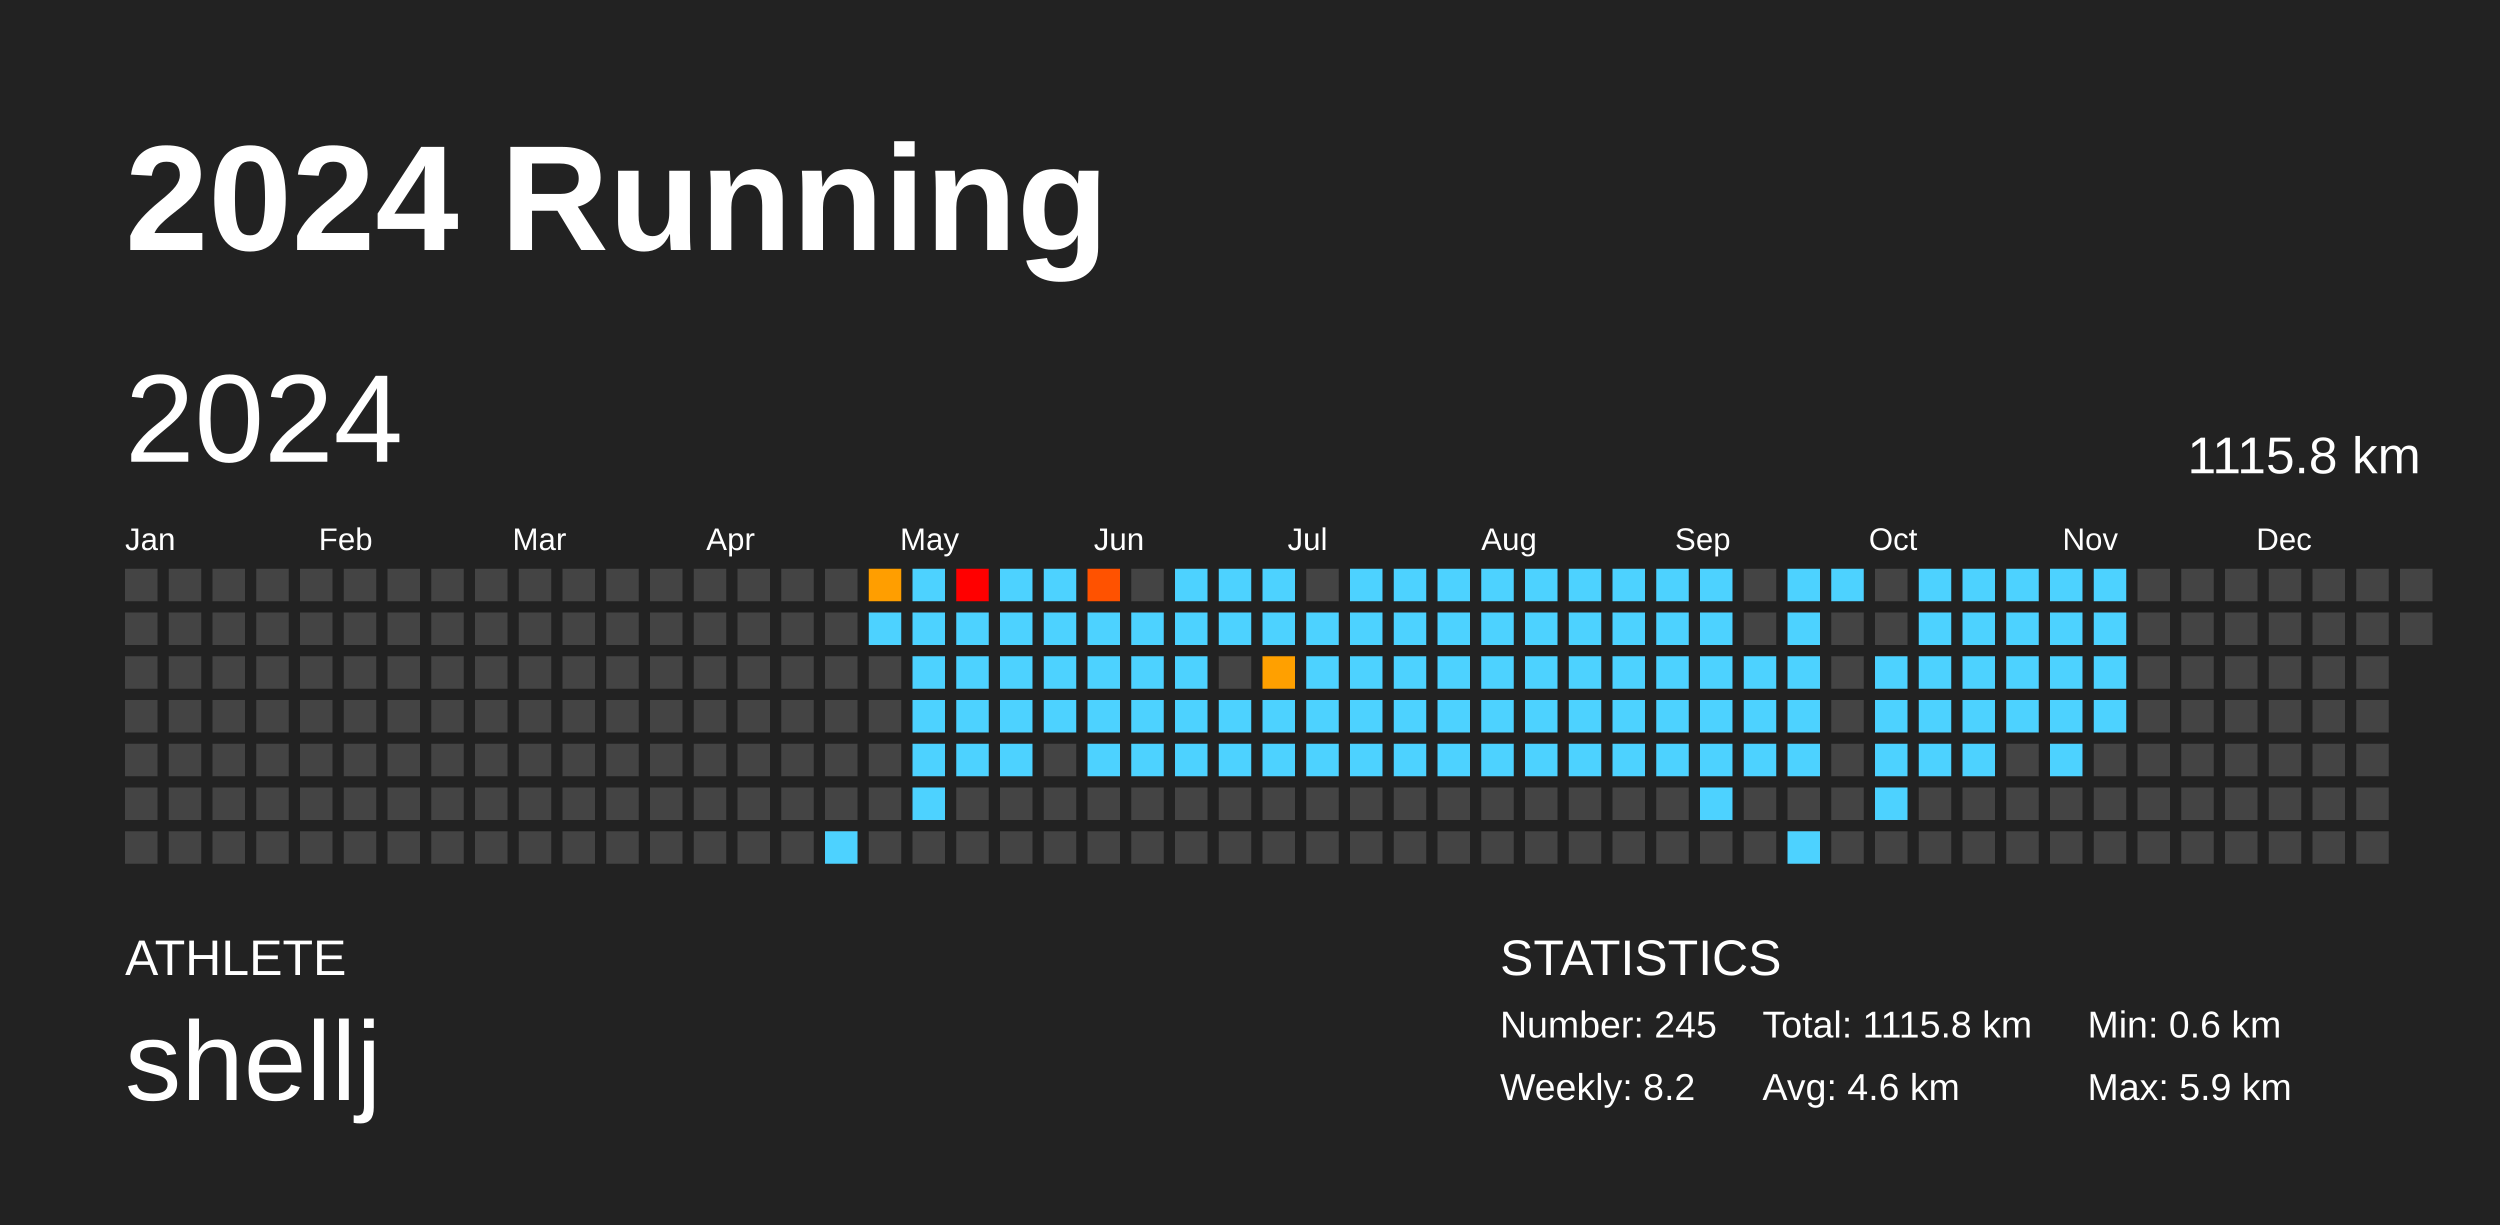
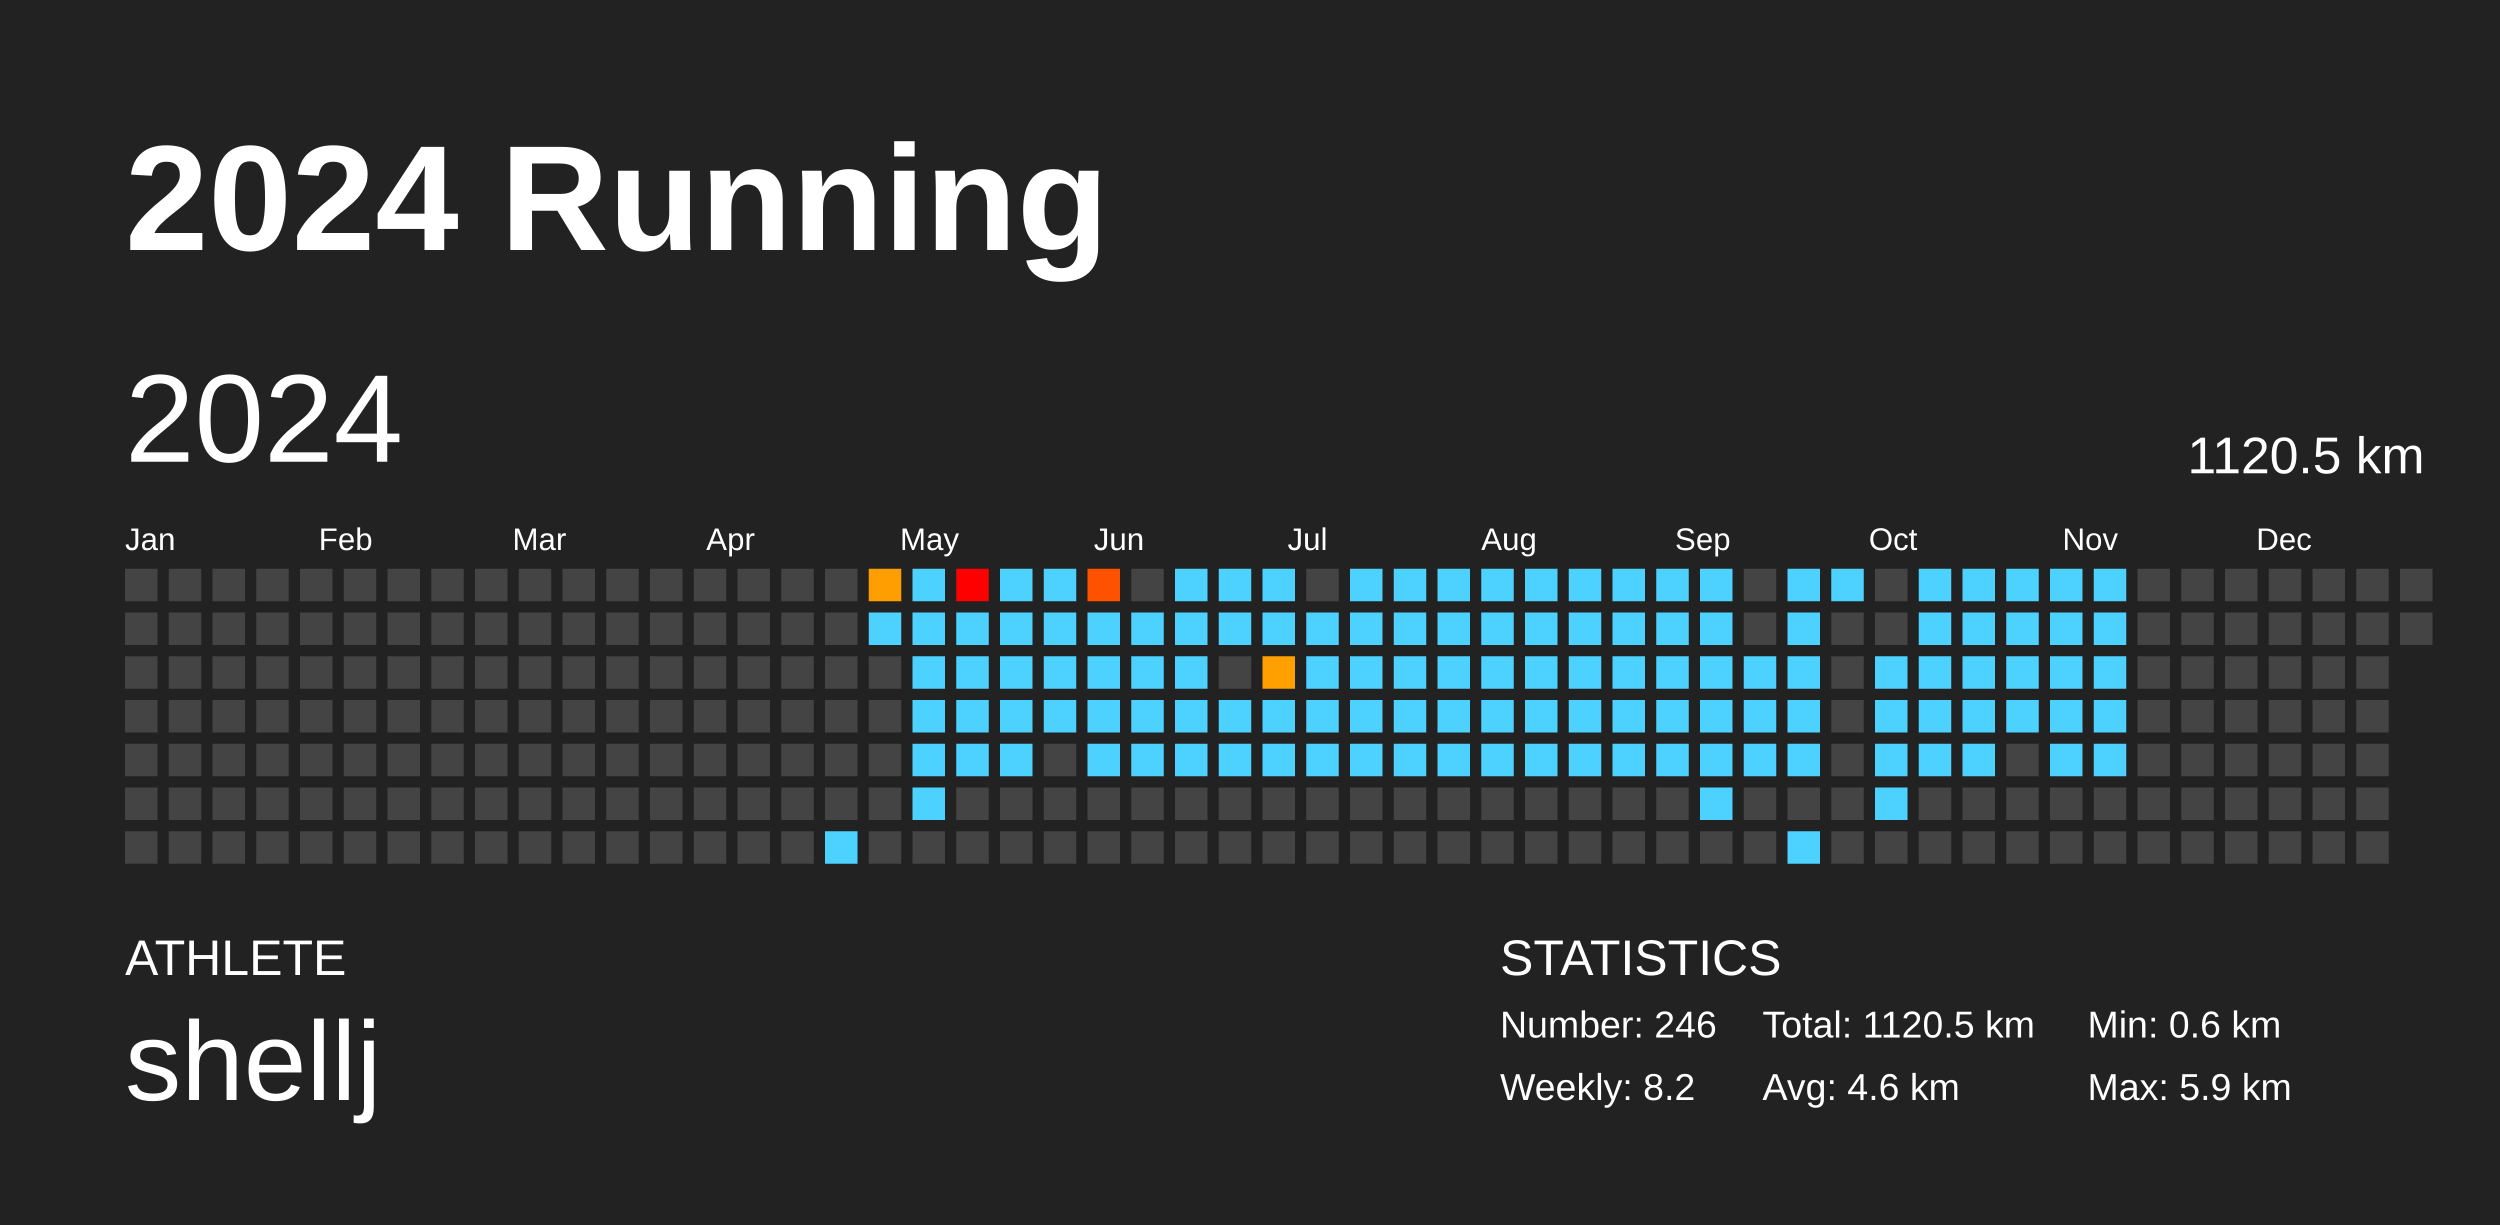
<svg xmlns="http://www.w3.org/2000/svg" baseProfile="full" height="98mm" version="1.1" viewBox="0,0,200,98" width="200mm">
  <defs />
  <rect fill="#222222" height="98" width="200" x="0" y="0" />
  <text fill="#FFFFFF" style="font-size:12px; font-family:Arial; font-weight:bold;" x="10" y="20">2024 Running</text>
  <text fill="#FFFFFF" style="font-size:4px; font-family:Arial" x="10" y="78">ATHLETE</text>
  <text fill="#FFFFFF" style="font-size:9px; font-family:Arial" x="10" y="88">shellj</text>
  <text fill="#FFFFFF" style="font-size:4px; font-family:Arial" x="120" y="78">STATISTICS</text>
-   <text fill="#FFFFFF" style="font-size:3px; font-family:Arial" x="120" y="83">Number: 245</text>
+   <text fill="#FFFFFF" style="font-size:3px; font-family:Arial" x="120" y="83">Number: 246</text>
  <text fill="#FFFFFF" style="font-size:3px; font-family:Arial" x="120" y="88">Weekly: 8.2</text>
-   <text fill="#FFFFFF" style="font-size:3px; font-family:Arial" x="141" y="83">Total: 1115.8 km</text>
+   <text fill="#FFFFFF" style="font-size:3px; font-family:Arial" x="141" y="83">Total: 1120.5 km</text>
  <text fill="#FFFFFF" style="font-size:3px; font-family:Arial" x="141" y="88">Avg: 4.6 km</text>
  <text fill="#FFFFFF" style="font-size:3px; font-family:Arial" x="167" y="83">Min: 0.6 km</text>
  <text fill="#FFFFFF" style="font-size:3px; font-family:Arial" x="167" y="88">Max: 5.9 km</text>
  <text dominant-baseline="hanging" fill="#FFFFFF" style="font-size:10.0px; font-family:Arial;" x="10" y="30">2024</text>
-   <text dominant-baseline="hanging" fill="#FFFFFF" style="font-size:4.125px; font-family:Arial;" x="175" y="35">1115.8 km</text>
+   <text dominant-baseline="hanging" fill="#FFFFFF" style="font-size:4.125px; font-family:Arial;" x="175" y="35">1120.5 km</text>
  <text fill="#FFFFFF" style="font-size:2.5px; font-family:Arial" x="10.0" y="44">Jan</text>
  <text fill="#FFFFFF" style="font-size:2.5px; font-family:Arial" x="25.5" y="44">Feb</text>
  <text fill="#FFFFFF" style="font-size:2.5px; font-family:Arial" x="41.0" y="44">Mar</text>
  <text fill="#FFFFFF" style="font-size:2.5px; font-family:Arial" x="56.5" y="44">Apr</text>
  <text fill="#FFFFFF" style="font-size:2.5px; font-family:Arial" x="72.0" y="44">May</text>
  <text fill="#FFFFFF" style="font-size:2.5px; font-family:Arial" x="87.5" y="44">Jun</text>
  <text fill="#FFFFFF" style="font-size:2.5px; font-family:Arial" x="103.0" y="44">Jul</text>
  <text fill="#FFFFFF" style="font-size:2.5px; font-family:Arial" x="118.5" y="44">Aug</text>
  <text fill="#FFFFFF" style="font-size:2.5px; font-family:Arial" x="134.0" y="44">Sep</text>
  <text fill="#FFFFFF" style="font-size:2.5px; font-family:Arial" x="149.5" y="44">Oct</text>
  <text fill="#FFFFFF" style="font-size:2.5px; font-family:Arial" x="165.0" y="44">Nov</text>
  <text fill="#FFFFFF" style="font-size:2.5px; font-family:Arial" x="180.5" y="44">Dec</text>
  <rect fill="#444444" height="2.6" width="2.6" x="10.0" y="45.5" />
  <rect fill="#444444" height="2.6" width="2.6" x="10.0" y="49.0" />
  <rect fill="#444444" height="2.6" width="2.6" x="10.0" y="52.5" />
  <rect fill="#444444" height="2.6" width="2.6" x="10.0" y="56.0" />
  <rect fill="#444444" height="2.6" width="2.6" x="10.0" y="59.5" />
  <rect fill="#444444" height="2.6" width="2.6" x="10.0" y="63.0" />
  <rect fill="#444444" height="2.6" width="2.6" x="10.0" y="66.5" />
  <rect fill="#444444" height="2.6" width="2.6" x="13.5" y="45.5" />
  <rect fill="#444444" height="2.6" width="2.6" x="13.5" y="49.0" />
  <rect fill="#444444" height="2.6" width="2.6" x="13.5" y="52.5" />
  <rect fill="#444444" height="2.6" width="2.6" x="13.5" y="56.0" />
  <rect fill="#444444" height="2.6" width="2.6" x="13.5" y="59.5" />
  <rect fill="#444444" height="2.6" width="2.6" x="13.5" y="63.0" />
  <rect fill="#444444" height="2.6" width="2.6" x="13.5" y="66.5" />
  <rect fill="#444444" height="2.6" width="2.6" x="17.0" y="45.5" />
  <rect fill="#444444" height="2.6" width="2.6" x="17.0" y="49.0" />
  <rect fill="#444444" height="2.6" width="2.6" x="17.0" y="52.5" />
  <rect fill="#444444" height="2.6" width="2.6" x="17.0" y="56.0" />
  <rect fill="#444444" height="2.6" width="2.6" x="17.0" y="59.5" />
  <rect fill="#444444" height="2.6" width="2.6" x="17.0" y="63.0" />
  <rect fill="#444444" height="2.6" width="2.6" x="17.0" y="66.5" />
  <rect fill="#444444" height="2.6" width="2.6" x="20.5" y="45.5" />
  <rect fill="#444444" height="2.6" width="2.6" x="20.5" y="49.0" />
  <rect fill="#444444" height="2.6" width="2.6" x="20.5" y="52.5" />
  <rect fill="#444444" height="2.6" width="2.6" x="20.5" y="56.0" />
  <rect fill="#444444" height="2.6" width="2.6" x="20.5" y="59.5" />
  <rect fill="#444444" height="2.6" width="2.6" x="20.5" y="63.0" />
  <rect fill="#444444" height="2.6" width="2.6" x="20.5" y="66.5" />
  <rect fill="#444444" height="2.6" width="2.6" x="24.0" y="45.5" />
  <rect fill="#444444" height="2.6" width="2.6" x="24.0" y="49.0" />
  <rect fill="#444444" height="2.6" width="2.6" x="24.0" y="52.5" />
  <rect fill="#444444" height="2.6" width="2.6" x="24.0" y="56.0" />
  <rect fill="#444444" height="2.6" width="2.6" x="24.0" y="59.5" />
  <rect fill="#444444" height="2.6" width="2.6" x="24.0" y="63.0" />
  <rect fill="#444444" height="2.6" width="2.6" x="24.0" y="66.5" />
  <rect fill="#444444" height="2.6" width="2.6" x="27.5" y="45.5" />
  <rect fill="#444444" height="2.6" width="2.6" x="27.5" y="49.0" />
  <rect fill="#444444" height="2.6" width="2.6" x="27.5" y="52.5" />
  <rect fill="#444444" height="2.6" width="2.6" x="27.5" y="56.0" />
  <rect fill="#444444" height="2.6" width="2.6" x="27.5" y="59.5" />
  <rect fill="#444444" height="2.6" width="2.6" x="27.5" y="63.0" />
  <rect fill="#444444" height="2.6" width="2.6" x="27.5" y="66.5" />
  <rect fill="#444444" height="2.6" width="2.6" x="31.0" y="45.5" />
  <rect fill="#444444" height="2.6" width="2.6" x="31.0" y="49.0" />
  <rect fill="#444444" height="2.6" width="2.6" x="31.0" y="52.5" />
  <rect fill="#444444" height="2.6" width="2.6" x="31.0" y="56.0" />
  <rect fill="#444444" height="2.6" width="2.6" x="31.0" y="59.5" />
  <rect fill="#444444" height="2.6" width="2.6" x="31.0" y="63.0" />
  <rect fill="#444444" height="2.6" width="2.6" x="31.0" y="66.5" />
  <rect fill="#444444" height="2.6" width="2.6" x="34.5" y="45.5" />
  <rect fill="#444444" height="2.6" width="2.6" x="34.5" y="49.0" />
  <rect fill="#444444" height="2.6" width="2.6" x="34.5" y="52.5" />
  <rect fill="#444444" height="2.6" width="2.6" x="34.5" y="56.0" />
  <rect fill="#444444" height="2.6" width="2.6" x="34.5" y="59.5" />
  <rect fill="#444444" height="2.6" width="2.6" x="34.5" y="63.0" />
  <rect fill="#444444" height="2.6" width="2.6" x="34.5" y="66.5" />
  <rect fill="#444444" height="2.6" width="2.6" x="38.0" y="45.5" />
  <rect fill="#444444" height="2.6" width="2.6" x="38.0" y="49.0" />
  <rect fill="#444444" height="2.6" width="2.6" x="38.0" y="52.5" />
  <rect fill="#444444" height="2.6" width="2.6" x="38.0" y="56.0" />
  <rect fill="#444444" height="2.6" width="2.6" x="38.0" y="59.5" />
  <rect fill="#444444" height="2.6" width="2.6" x="38.0" y="63.0" />
  <rect fill="#444444" height="2.6" width="2.6" x="38.0" y="66.5" />
  <rect fill="#444444" height="2.6" width="2.6" x="41.5" y="45.5" />
  <rect fill="#444444" height="2.6" width="2.6" x="41.5" y="49.0" />
  <rect fill="#444444" height="2.6" width="2.6" x="41.5" y="52.5" />
  <rect fill="#444444" height="2.6" width="2.6" x="41.5" y="56.0" />
  <rect fill="#444444" height="2.6" width="2.6" x="41.5" y="59.5" />
  <rect fill="#444444" height="2.6" width="2.6" x="41.5" y="63.0" />
  <rect fill="#444444" height="2.6" width="2.6" x="41.5" y="66.5" />
  <rect fill="#444444" height="2.6" width="2.6" x="45.0" y="45.5" />
  <rect fill="#444444" height="2.6" width="2.6" x="45.0" y="49.0" />
  <rect fill="#444444" height="2.6" width="2.6" x="45.0" y="52.5" />
  <rect fill="#444444" height="2.6" width="2.6" x="45.0" y="56.0" />
  <rect fill="#444444" height="2.6" width="2.6" x="45.0" y="59.5" />
  <rect fill="#444444" height="2.6" width="2.6" x="45.0" y="63.0" />
  <rect fill="#444444" height="2.6" width="2.6" x="45.0" y="66.5" />
  <rect fill="#444444" height="2.6" width="2.6" x="48.5" y="45.5" />
  <rect fill="#444444" height="2.6" width="2.6" x="48.5" y="49.0" />
  <rect fill="#444444" height="2.6" width="2.6" x="48.5" y="52.5" />
  <rect fill="#444444" height="2.6" width="2.6" x="48.5" y="56.0" />
  <rect fill="#444444" height="2.6" width="2.6" x="48.5" y="59.5" />
  <rect fill="#444444" height="2.6" width="2.6" x="48.5" y="63.0" />
  <rect fill="#444444" height="2.6" width="2.6" x="48.5" y="66.5" />
  <rect fill="#444444" height="2.6" width="2.6" x="52.0" y="45.5" />
  <rect fill="#444444" height="2.6" width="2.6" x="52.0" y="49.0" />
  <rect fill="#444444" height="2.6" width="2.6" x="52.0" y="52.5" />
  <rect fill="#444444" height="2.6" width="2.6" x="52.0" y="56.0" />
  <rect fill="#444444" height="2.6" width="2.6" x="52.0" y="59.5" />
  <rect fill="#444444" height="2.6" width="2.6" x="52.0" y="63.0" />
  <rect fill="#444444" height="2.6" width="2.6" x="52.0" y="66.5" />
  <rect fill="#444444" height="2.6" width="2.6" x="55.5" y="45.5" />
  <rect fill="#444444" height="2.6" width="2.6" x="55.5" y="49.0" />
  <rect fill="#444444" height="2.6" width="2.6" x="55.5" y="52.5" />
  <rect fill="#444444" height="2.6" width="2.6" x="55.5" y="56.0" />
  <rect fill="#444444" height="2.6" width="2.6" x="55.5" y="59.5" />
  <rect fill="#444444" height="2.6" width="2.6" x="55.5" y="63.0" />
  <rect fill="#444444" height="2.6" width="2.6" x="55.5" y="66.5" />
  <rect fill="#444444" height="2.6" width="2.6" x="59.0" y="45.5" />
  <rect fill="#444444" height="2.6" width="2.6" x="59.0" y="49.0" />
  <rect fill="#444444" height="2.6" width="2.6" x="59.0" y="52.5" />
  <rect fill="#444444" height="2.6" width="2.6" x="59.0" y="56.0" />
  <rect fill="#444444" height="2.6" width="2.6" x="59.0" y="59.5" />
  <rect fill="#444444" height="2.6" width="2.6" x="59.0" y="63.0" />
  <rect fill="#444444" height="2.6" width="2.6" x="59.0" y="66.5" />
  <rect fill="#444444" height="2.6" width="2.6" x="62.5" y="45.5" />
  <rect fill="#444444" height="2.6" width="2.6" x="62.5" y="49.0" />
  <rect fill="#444444" height="2.6" width="2.6" x="62.5" y="52.5" />
  <rect fill="#444444" height="2.6" width="2.6" x="62.5" y="56.0" />
  <rect fill="#444444" height="2.6" width="2.6" x="62.5" y="59.5" />
  <rect fill="#444444" height="2.6" width="2.6" x="62.5" y="63.0" />
  <rect fill="#444444" height="2.6" width="2.6" x="62.5" y="66.5" />
  <rect fill="#444444" height="2.6" width="2.6" x="66.0" y="45.5" />
  <rect fill="#444444" height="2.6" width="2.6" x="66.0" y="49.0" />
  <rect fill="#444444" height="2.6" width="2.6" x="66.0" y="52.5" />
  <rect fill="#444444" height="2.6" width="2.6" x="66.0" y="56.0" />
  <rect fill="#444444" height="2.6" width="2.6" x="66.0" y="59.5" />
  <rect fill="#444444" height="2.6" width="2.6" x="66.0" y="63.0" />
  <rect fill="#4dd2ff" height="2.6" width="2.6" x="66.0" y="66.5" />
  <rect fill="#ff9e00" height="2.6" width="2.6" x="69.5" y="45.5" />
  <rect fill="#4dd2ff" height="2.6" width="2.6" x="69.5" y="49.0" />
  <rect fill="#444444" height="2.6" width="2.6" x="69.5" y="52.5" />
  <rect fill="#444444" height="2.6" width="2.6" x="69.5" y="56.0" />
  <rect fill="#444444" height="2.6" width="2.6" x="69.5" y="59.5" />
  <rect fill="#444444" height="2.6" width="2.6" x="69.5" y="63.0" />
  <rect fill="#444444" height="2.6" width="2.6" x="69.5" y="66.5" />
  <rect fill="#4dd2ff" height="2.6" width="2.6" x="73.0" y="45.5" />
  <rect fill="#4dd2ff" height="2.6" width="2.6" x="73.0" y="49.0" />
  <rect fill="#4dd2ff" height="2.6" width="2.6" x="73.0" y="52.5" />
  <rect fill="#4dd2ff" height="2.6" width="2.6" x="73.0" y="56.0" />
  <rect fill="#4dd2ff" height="2.6" width="2.6" x="73.0" y="59.5" />
  <rect fill="#4dd2ff" height="2.6" width="2.6" x="73.0" y="63.0" />
  <rect fill="#444444" height="2.6" width="2.6" x="73.0" y="66.5" />
  <rect fill="red" height="2.6" width="2.6" x="76.5" y="45.5" />
  <rect fill="#4dd2ff" height="2.6" width="2.6" x="76.5" y="49.0" />
  <rect fill="#4dd2ff" height="2.6" width="2.6" x="76.5" y="52.5" />
  <rect fill="#4dd2ff" height="2.6" width="2.6" x="76.5" y="56.0" />
  <rect fill="#4dd2ff" height="2.6" width="2.6" x="76.5" y="59.5" />
  <rect fill="#444444" height="2.6" width="2.6" x="76.5" y="63.0" />
  <rect fill="#444444" height="2.6" width="2.6" x="76.5" y="66.5" />
  <rect fill="#4dd2ff" height="2.6" width="2.6" x="80.0" y="45.5" />
  <rect fill="#4dd2ff" height="2.6" width="2.6" x="80.0" y="49.0" />
  <rect fill="#4dd2ff" height="2.6" width="2.6" x="80.0" y="52.5" />
  <rect fill="#4dd2ff" height="2.6" width="2.6" x="80.0" y="56.0" />
  <rect fill="#4dd2ff" height="2.6" width="2.6" x="80.0" y="59.5" />
  <rect fill="#444444" height="2.6" width="2.6" x="80.0" y="63.0" />
  <rect fill="#444444" height="2.6" width="2.6" x="80.0" y="66.5" />
  <rect fill="#4dd2ff" height="2.6" width="2.6" x="83.5" y="45.5" />
  <rect fill="#4dd2ff" height="2.6" width="2.6" x="83.5" y="49.0" />
  <rect fill="#4dd2ff" height="2.6" width="2.6" x="83.5" y="52.5" />
  <rect fill="#4dd2ff" height="2.6" width="2.6" x="83.5" y="56.0" />
  <rect fill="#444444" height="2.6" width="2.6" x="83.5" y="59.5" />
  <rect fill="#444444" height="2.6" width="2.6" x="83.5" y="63.0" />
  <rect fill="#444444" height="2.6" width="2.6" x="83.5" y="66.5" />
  <rect fill="#ff5200" height="2.6" width="2.6" x="87.0" y="45.5" />
  <rect fill="#4dd2ff" height="2.6" width="2.6" x="87.0" y="49.0" />
  <rect fill="#4dd2ff" height="2.6" width="2.6" x="87.0" y="52.5" />
  <rect fill="#4dd2ff" height="2.6" width="2.6" x="87.0" y="56.0" />
  <rect fill="#4dd2ff" height="2.6" width="2.6" x="87.0" y="59.5" />
  <rect fill="#444444" height="2.6" width="2.6" x="87.0" y="63.0" />
  <rect fill="#444444" height="2.6" width="2.6" x="87.0" y="66.5" />
  <rect fill="#444444" height="2.6" width="2.6" x="90.5" y="45.5" />
  <rect fill="#4dd2ff" height="2.6" width="2.6" x="90.5" y="49.0" />
  <rect fill="#4dd2ff" height="2.6" width="2.6" x="90.5" y="52.5" />
  <rect fill="#4dd2ff" height="2.6" width="2.6" x="90.5" y="56.0" />
  <rect fill="#4dd2ff" height="2.6" width="2.6" x="90.5" y="59.5" />
  <rect fill="#444444" height="2.6" width="2.6" x="90.5" y="63.0" />
  <rect fill="#444444" height="2.6" width="2.6" x="90.5" y="66.5" />
  <rect fill="#4dd2ff" height="2.6" width="2.6" x="94.0" y="45.5" />
  <rect fill="#4dd2ff" height="2.6" width="2.6" x="94.0" y="49.0" />
  <rect fill="#4dd2ff" height="2.6" width="2.6" x="94.0" y="52.5" />
  <rect fill="#4dd2ff" height="2.6" width="2.6" x="94.0" y="56.0" />
  <rect fill="#4dd2ff" height="2.6" width="2.6" x="94.0" y="59.5" />
  <rect fill="#444444" height="2.6" width="2.6" x="94.0" y="63.0" />
  <rect fill="#444444" height="2.6" width="2.6" x="94.0" y="66.5" />
  <rect fill="#4dd2ff" height="2.6" width="2.6" x="97.5" y="45.5" />
  <rect fill="#4dd2ff" height="2.6" width="2.6" x="97.5" y="49.0" />
  <rect fill="#444444" height="2.6" width="2.6" x="97.5" y="52.5" />
  <rect fill="#4dd2ff" height="2.6" width="2.6" x="97.5" y="56.0" />
  <rect fill="#4dd2ff" height="2.6" width="2.6" x="97.5" y="59.5" />
  <rect fill="#444444" height="2.6" width="2.6" x="97.5" y="63.0" />
  <rect fill="#444444" height="2.6" width="2.6" x="97.5" y="66.5" />
  <rect fill="#4dd2ff" height="2.6" width="2.6" x="101.0" y="45.5" />
  <rect fill="#4dd2ff" height="2.6" width="2.6" x="101.0" y="49.0" />
  <rect fill="#ffa000" height="2.6" width="2.6" x="101.0" y="52.5" />
  <rect fill="#4dd2ff" height="2.6" width="2.6" x="101.0" y="56.0" />
  <rect fill="#4dd2ff" height="2.6" width="2.6" x="101.0" y="59.5" />
  <rect fill="#444444" height="2.6" width="2.6" x="101.0" y="63.0" />
  <rect fill="#444444" height="2.6" width="2.6" x="101.0" y="66.5" />
  <rect fill="#444444" height="2.6" width="2.6" x="104.5" y="45.5" />
  <rect fill="#4dd2ff" height="2.6" width="2.6" x="104.5" y="49.0" />
  <rect fill="#4dd2ff" height="2.6" width="2.6" x="104.5" y="52.5" />
  <rect fill="#4dd2ff" height="2.6" width="2.6" x="104.5" y="56.0" />
  <rect fill="#4dd2ff" height="2.6" width="2.6" x="104.5" y="59.5" />
  <rect fill="#444444" height="2.6" width="2.6" x="104.5" y="63.0" />
  <rect fill="#444444" height="2.6" width="2.6" x="104.5" y="66.5" />
  <rect fill="#4dd2ff" height="2.6" width="2.6" x="108.0" y="45.5" />
  <rect fill="#4dd2ff" height="2.6" width="2.6" x="108.0" y="49.0" />
  <rect fill="#4dd2ff" height="2.6" width="2.6" x="108.0" y="52.5" />
  <rect fill="#4dd2ff" height="2.6" width="2.6" x="108.0" y="56.0" />
  <rect fill="#4dd2ff" height="2.6" width="2.6" x="108.0" y="59.5" />
  <rect fill="#444444" height="2.6" width="2.6" x="108.0" y="63.0" />
  <rect fill="#444444" height="2.6" width="2.6" x="108.0" y="66.5" />
  <rect fill="#4dd2ff" height="2.6" width="2.6" x="111.5" y="45.5" />
  <rect fill="#4dd2ff" height="2.6" width="2.6" x="111.5" y="49.0" />
  <rect fill="#4dd2ff" height="2.6" width="2.6" x="111.5" y="52.5" />
  <rect fill="#4dd2ff" height="2.6" width="2.6" x="111.5" y="56.0" />
  <rect fill="#4dd2ff" height="2.6" width="2.6" x="111.5" y="59.5" />
  <rect fill="#444444" height="2.6" width="2.6" x="111.5" y="63.0" />
  <rect fill="#444444" height="2.6" width="2.6" x="111.5" y="66.5" />
  <rect fill="#4dd2ff" height="2.6" width="2.6" x="115.0" y="45.5" />
  <rect fill="#4dd2ff" height="2.6" width="2.6" x="115.0" y="49.0" />
  <rect fill="#4dd2ff" height="2.6" width="2.6" x="115.0" y="52.5" />
  <rect fill="#4dd2ff" height="2.6" width="2.6" x="115.0" y="56.0" />
  <rect fill="#4dd2ff" height="2.6" width="2.6" x="115.0" y="59.5" />
  <rect fill="#444444" height="2.6" width="2.6" x="115.0" y="63.0" />
  <rect fill="#444444" height="2.6" width="2.6" x="115.0" y="66.5" />
  <rect fill="#4dd2ff" height="2.6" width="2.6" x="118.5" y="45.5" />
  <rect fill="#4dd2ff" height="2.6" width="2.6" x="118.5" y="49.0" />
  <rect fill="#4dd2ff" height="2.6" width="2.6" x="118.5" y="52.5" />
  <rect fill="#4dd2ff" height="2.6" width="2.6" x="118.5" y="56.0" />
  <rect fill="#4dd2ff" height="2.6" width="2.6" x="118.5" y="59.5" />
  <rect fill="#444444" height="2.6" width="2.6" x="118.5" y="63.0" />
  <rect fill="#444444" height="2.6" width="2.6" x="118.5" y="66.5" />
  <rect fill="#4dd2ff" height="2.6" width="2.6" x="122.0" y="45.5" />
  <rect fill="#4dd2ff" height="2.6" width="2.6" x="122.0" y="49.0" />
  <rect fill="#4dd2ff" height="2.6" width="2.6" x="122.0" y="52.5" />
  <rect fill="#4dd2ff" height="2.6" width="2.6" x="122.0" y="56.0" />
  <rect fill="#4dd2ff" height="2.6" width="2.6" x="122.0" y="59.5" />
  <rect fill="#444444" height="2.6" width="2.6" x="122.0" y="63.0" />
  <rect fill="#444444" height="2.6" width="2.6" x="122.0" y="66.5" />
  <rect fill="#4dd2ff" height="2.6" width="2.6" x="125.5" y="45.5" />
  <rect fill="#4dd2ff" height="2.6" width="2.6" x="125.5" y="49.0" />
  <rect fill="#4dd2ff" height="2.6" width="2.6" x="125.5" y="52.5" />
  <rect fill="#4dd2ff" height="2.6" width="2.6" x="125.5" y="56.0" />
  <rect fill="#4dd2ff" height="2.6" width="2.6" x="125.5" y="59.5" />
  <rect fill="#444444" height="2.6" width="2.6" x="125.5" y="63.0" />
  <rect fill="#444444" height="2.6" width="2.6" x="125.5" y="66.5" />
  <rect fill="#4dd2ff" height="2.6" width="2.6" x="129.0" y="45.5" />
  <rect fill="#4dd2ff" height="2.6" width="2.6" x="129.0" y="49.0" />
  <rect fill="#4dd2ff" height="2.6" width="2.6" x="129.0" y="52.5" />
  <rect fill="#4dd2ff" height="2.6" width="2.6" x="129.0" y="56.0" />
  <rect fill="#4dd2ff" height="2.6" width="2.6" x="129.0" y="59.5" />
  <rect fill="#444444" height="2.6" width="2.6" x="129.0" y="63.0" />
  <rect fill="#444444" height="2.6" width="2.6" x="129.0" y="66.5" />
  <rect fill="#4dd2ff" height="2.6" width="2.6" x="132.5" y="45.5" />
  <rect fill="#4dd2ff" height="2.6" width="2.6" x="132.5" y="49.0" />
  <rect fill="#4dd2ff" height="2.6" width="2.6" x="132.5" y="52.5" />
  <rect fill="#4dd2ff" height="2.6" width="2.6" x="132.5" y="56.0" />
  <rect fill="#4dd2ff" height="2.6" width="2.6" x="132.5" y="59.5" />
  <rect fill="#444444" height="2.6" width="2.6" x="132.5" y="63.0" />
  <rect fill="#444444" height="2.6" width="2.6" x="132.5" y="66.5" />
  <rect fill="#4dd2ff" height="2.6" width="2.6" x="136.0" y="45.5" />
  <rect fill="#4dd2ff" height="2.6" width="2.6" x="136.0" y="49.0" />
  <rect fill="#4dd2ff" height="2.6" width="2.6" x="136.0" y="52.5" />
  <rect fill="#4dd2ff" height="2.6" width="2.6" x="136.0" y="56.0" />
  <rect fill="#4dd2ff" height="2.6" width="2.6" x="136.0" y="59.5" />
  <rect fill="#4dd2ff" height="2.6" width="2.6" x="136.0" y="63.0" />
  <rect fill="#444444" height="2.6" width="2.6" x="136.0" y="66.5" />
  <rect fill="#444444" height="2.6" width="2.6" x="139.5" y="45.5" />
  <rect fill="#444444" height="2.6" width="2.6" x="139.5" y="49.0" />
  <rect fill="#4dd2ff" height="2.6" width="2.6" x="139.5" y="52.5" />
  <rect fill="#4dd2ff" height="2.6" width="2.6" x="139.5" y="56.0" />
  <rect fill="#4dd2ff" height="2.6" width="2.6" x="139.5" y="59.5" />
  <rect fill="#444444" height="2.6" width="2.6" x="139.5" y="63.0" />
  <rect fill="#444444" height="2.6" width="2.6" x="139.5" y="66.5" />
  <rect fill="#4dd2ff" height="2.6" width="2.6" x="143.0" y="45.5" />
  <rect fill="#4dd2ff" height="2.6" width="2.6" x="143.0" y="49.0" />
  <rect fill="#4dd2ff" height="2.6" width="2.6" x="143.0" y="52.5" />
  <rect fill="#4dd2ff" height="2.6" width="2.6" x="143.0" y="56.0" />
  <rect fill="#4dd2ff" height="2.6" width="2.6" x="143.0" y="59.5" />
  <rect fill="#444444" height="2.6" width="2.6" x="143.0" y="63.0" />
  <rect fill="#4dd2ff" height="2.6" width="2.6" x="143.0" y="66.5" />
  <rect fill="#4dd2ff" height="2.6" width="2.6" x="146.5" y="45.5" />
  <rect fill="#444444" height="2.6" width="2.6" x="146.5" y="49.0" />
  <rect fill="#444444" height="2.6" width="2.6" x="146.5" y="52.5" />
  <rect fill="#444444" height="2.6" width="2.6" x="146.5" y="56.0" />
  <rect fill="#444444" height="2.6" width="2.6" x="146.5" y="59.5" />
  <rect fill="#444444" height="2.6" width="2.6" x="146.5" y="63.0" />
  <rect fill="#444444" height="2.6" width="2.6" x="146.5" y="66.5" />
  <rect fill="#444444" height="2.6" width="2.6" x="150.0" y="45.5" />
  <rect fill="#444444" height="2.6" width="2.6" x="150.0" y="49.0" />
  <rect fill="#4dd2ff" height="2.6" width="2.6" x="150.0" y="52.5" />
  <rect fill="#4dd2ff" height="2.6" width="2.6" x="150.0" y="56.0" />
  <rect fill="#4dd2ff" height="2.6" width="2.6" x="150.0" y="59.5" />
  <rect fill="#4dd2ff" height="2.6" width="2.6" x="150.0" y="63.0" />
  <rect fill="#444444" height="2.6" width="2.6" x="150.0" y="66.5" />
  <rect fill="#4dd2ff" height="2.6" width="2.6" x="153.5" y="45.5" />
  <rect fill="#4dd2ff" height="2.6" width="2.6" x="153.5" y="49.0" />
  <rect fill="#4dd2ff" height="2.6" width="2.6" x="153.5" y="52.5" />
  <rect fill="#4dd2ff" height="2.6" width="2.6" x="153.5" y="56.0" />
  <rect fill="#4dd2ff" height="2.6" width="2.6" x="153.5" y="59.5" />
  <rect fill="#444444" height="2.6" width="2.6" x="153.5" y="63.0" />
  <rect fill="#444444" height="2.6" width="2.6" x="153.5" y="66.5" />
  <rect fill="#4dd2ff" height="2.6" width="2.6" x="157.0" y="45.5" />
  <rect fill="#4dd2ff" height="2.6" width="2.6" x="157.0" y="49.0" />
  <rect fill="#4dd2ff" height="2.6" width="2.6" x="157.0" y="52.5" />
  <rect fill="#4dd2ff" height="2.6" width="2.6" x="157.0" y="56.0" />
  <rect fill="#4dd2ff" height="2.6" width="2.6" x="157.0" y="59.5" />
  <rect fill="#444444" height="2.6" width="2.6" x="157.0" y="63.0" />
  <rect fill="#444444" height="2.6" width="2.6" x="157.0" y="66.5" />
  <rect fill="#4dd2ff" height="2.6" width="2.6" x="160.5" y="45.5" />
  <rect fill="#4dd2ff" height="2.6" width="2.6" x="160.5" y="49.0" />
  <rect fill="#4dd2ff" height="2.6" width="2.6" x="160.5" y="52.5" />
  <rect fill="#4dd2ff" height="2.6" width="2.6" x="160.5" y="56.0" />
  <rect fill="#444444" height="2.6" width="2.6" x="160.5" y="59.5" />
  <rect fill="#444444" height="2.6" width="2.6" x="160.5" y="63.0" />
  <rect fill="#444444" height="2.6" width="2.6" x="160.5" y="66.5" />
  <rect fill="#4dd2ff" height="2.6" width="2.6" x="164.0" y="45.5" />
  <rect fill="#4dd2ff" height="2.6" width="2.6" x="164.0" y="49.0" />
  <rect fill="#4dd2ff" height="2.6" width="2.6" x="164.0" y="52.5" />
  <rect fill="#4dd2ff" height="2.6" width="2.6" x="164.0" y="56.0" />
  <rect fill="#4dd2ff" height="2.6" width="2.6" x="164.0" y="59.5" />
  <rect fill="#444444" height="2.6" width="2.6" x="164.0" y="63.0" />
  <rect fill="#444444" height="2.6" width="2.6" x="164.0" y="66.5" />
  <rect fill="#4dd2ff" height="2.6" width="2.6" x="167.5" y="45.5" />
  <rect fill="#4dd2ff" height="2.6" width="2.6" x="167.5" y="49.0" />
  <rect fill="#4dd2ff" height="2.6" width="2.6" x="167.5" y="52.5" />
  <rect fill="#4dd2ff" height="2.6" width="2.6" x="167.5" y="56.0" />
-   <rect fill="#444444" height="2.6" width="2.6" x="167.5" y="59.5" />
+   <rect fill="#4dd2ff" height="2.6" width="2.6" x="167.5" y="59.5" />
  <rect fill="#444444" height="2.6" width="2.6" x="167.5" y="63.0" />
  <rect fill="#444444" height="2.6" width="2.6" x="167.5" y="66.5" />
  <rect fill="#444444" height="2.6" width="2.6" x="171.0" y="45.5" />
  <rect fill="#444444" height="2.6" width="2.6" x="171.0" y="49.0" />
  <rect fill="#444444" height="2.6" width="2.6" x="171.0" y="52.5" />
  <rect fill="#444444" height="2.6" width="2.6" x="171.0" y="56.0" />
  <rect fill="#444444" height="2.6" width="2.6" x="171.0" y="59.5" />
  <rect fill="#444444" height="2.6" width="2.6" x="171.0" y="63.0" />
  <rect fill="#444444" height="2.6" width="2.6" x="171.0" y="66.5" />
  <rect fill="#444444" height="2.6" width="2.6" x="174.5" y="45.5" />
  <rect fill="#444444" height="2.6" width="2.6" x="174.5" y="49.0" />
  <rect fill="#444444" height="2.6" width="2.6" x="174.5" y="52.5" />
  <rect fill="#444444" height="2.6" width="2.6" x="174.5" y="56.0" />
  <rect fill="#444444" height="2.6" width="2.6" x="174.5" y="59.5" />
  <rect fill="#444444" height="2.6" width="2.6" x="174.5" y="63.0" />
  <rect fill="#444444" height="2.6" width="2.6" x="174.5" y="66.5" />
  <rect fill="#444444" height="2.6" width="2.6" x="178.0" y="45.5" />
  <rect fill="#444444" height="2.6" width="2.6" x="178.0" y="49.0" />
  <rect fill="#444444" height="2.6" width="2.6" x="178.0" y="52.5" />
  <rect fill="#444444" height="2.6" width="2.6" x="178.0" y="56.0" />
  <rect fill="#444444" height="2.6" width="2.6" x="178.0" y="59.5" />
  <rect fill="#444444" height="2.6" width="2.6" x="178.0" y="63.0" />
  <rect fill="#444444" height="2.6" width="2.6" x="178.0" y="66.5" />
  <rect fill="#444444" height="2.6" width="2.6" x="181.5" y="45.5" />
  <rect fill="#444444" height="2.6" width="2.6" x="181.5" y="49.0" />
  <rect fill="#444444" height="2.6" width="2.6" x="181.5" y="52.5" />
  <rect fill="#444444" height="2.6" width="2.6" x="181.5" y="56.0" />
  <rect fill="#444444" height="2.6" width="2.6" x="181.5" y="59.5" />
  <rect fill="#444444" height="2.6" width="2.6" x="181.5" y="63.0" />
  <rect fill="#444444" height="2.6" width="2.6" x="181.5" y="66.5" />
  <rect fill="#444444" height="2.6" width="2.6" x="185.0" y="45.5" />
  <rect fill="#444444" height="2.6" width="2.6" x="185.0" y="49.0" />
  <rect fill="#444444" height="2.6" width="2.6" x="185.0" y="52.5" />
  <rect fill="#444444" height="2.6" width="2.6" x="185.0" y="56.0" />
  <rect fill="#444444" height="2.6" width="2.6" x="185.0" y="59.5" />
  <rect fill="#444444" height="2.6" width="2.6" x="185.0" y="63.0" />
  <rect fill="#444444" height="2.6" width="2.6" x="185.0" y="66.5" />
  <rect fill="#444444" height="2.6" width="2.6" x="188.5" y="45.5" />
  <rect fill="#444444" height="2.6" width="2.6" x="188.5" y="49.0" />
  <rect fill="#444444" height="2.6" width="2.6" x="188.5" y="52.5" />
  <rect fill="#444444" height="2.6" width="2.6" x="188.5" y="56.0" />
  <rect fill="#444444" height="2.6" width="2.6" x="188.5" y="59.5" />
  <rect fill="#444444" height="2.6" width="2.6" x="188.5" y="63.0" />
  <rect fill="#444444" height="2.6" width="2.6" x="188.5" y="66.5" />
  <rect fill="#444444" height="2.6" width="2.6" x="192.0" y="45.5" />
  <rect fill="#444444" height="2.6" width="2.6" x="192.0" y="49.0" />
</svg>
